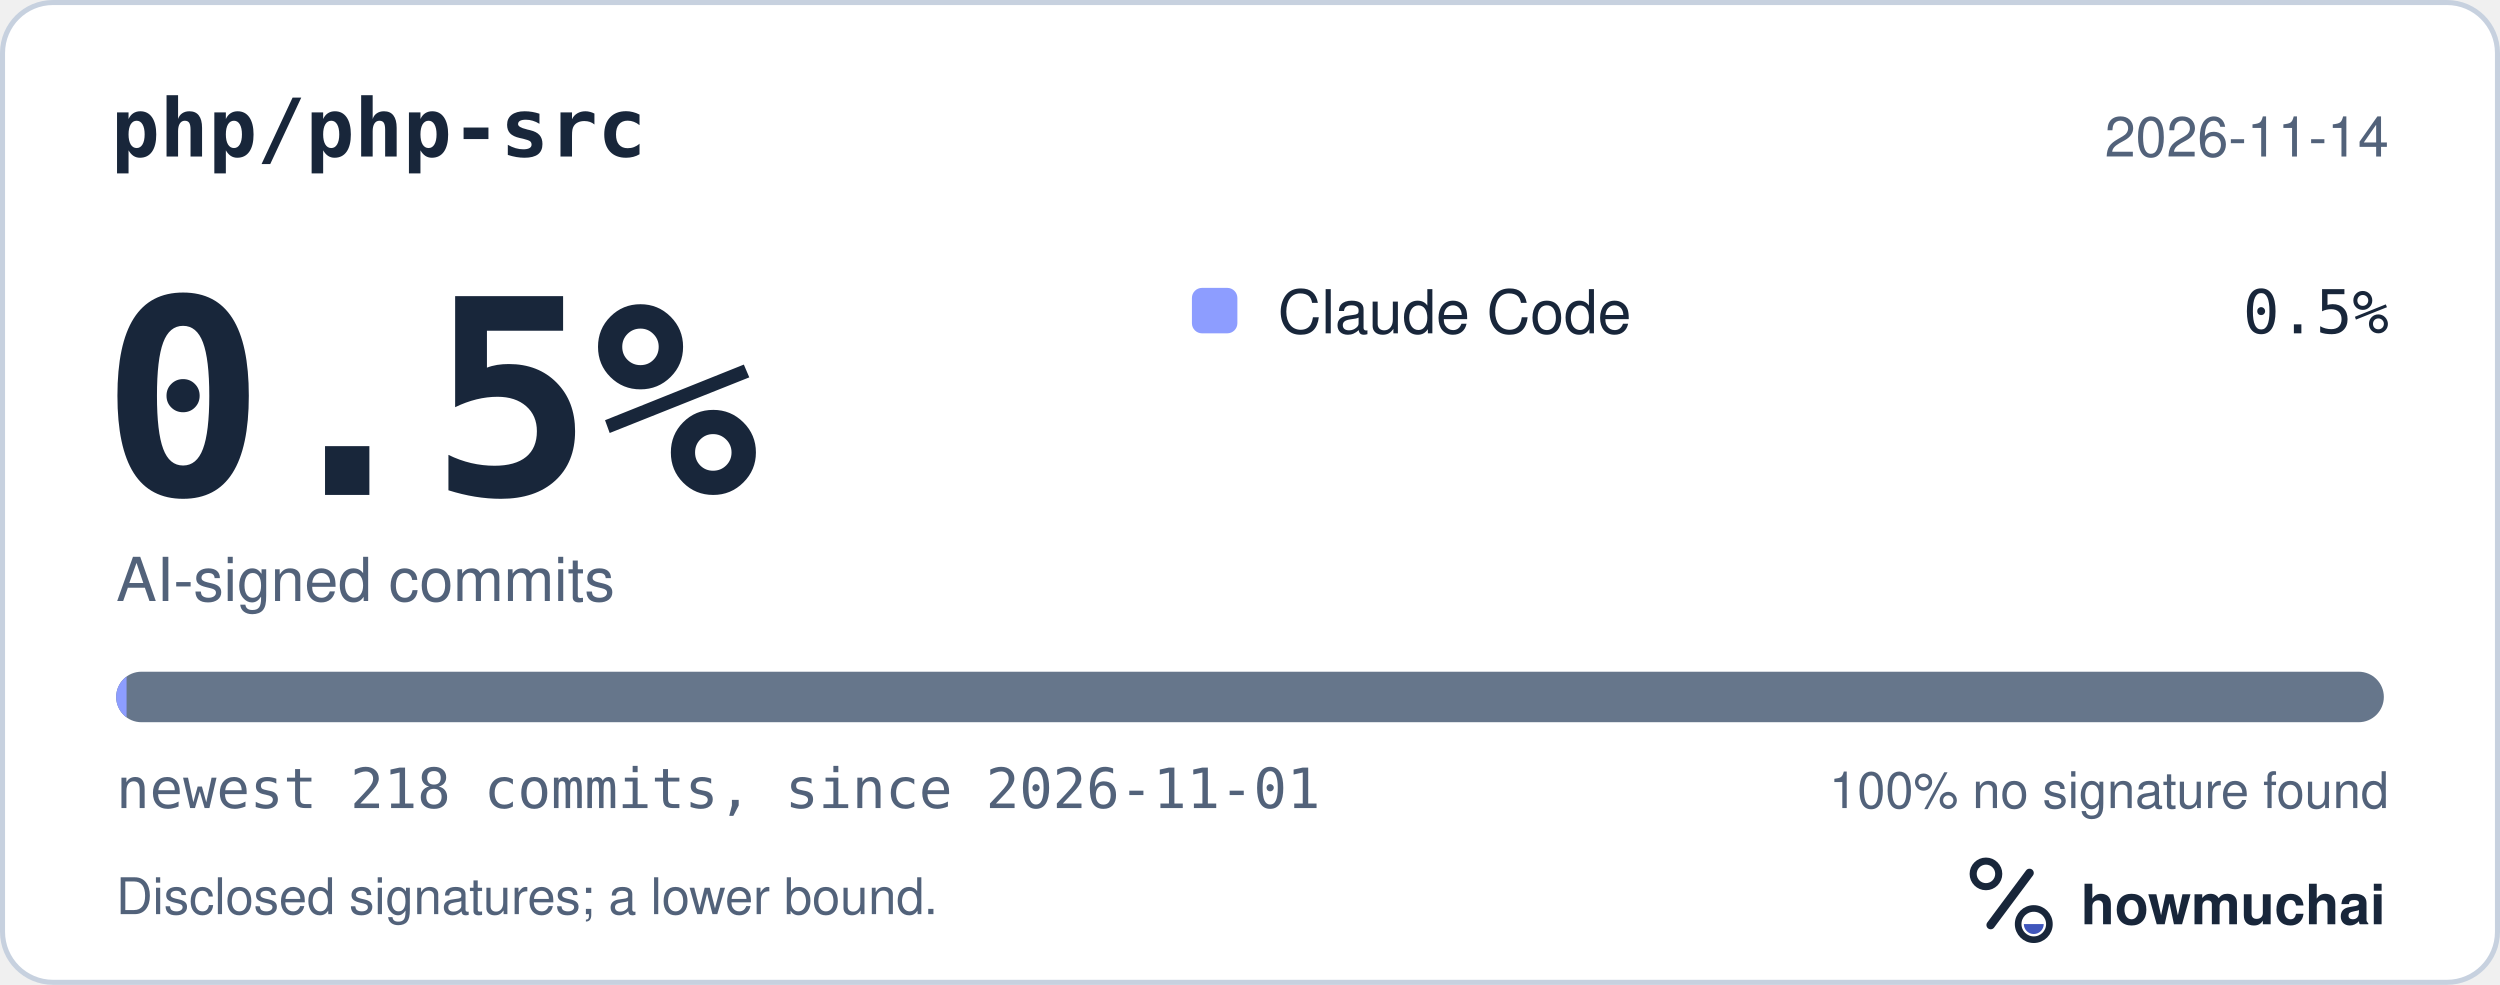
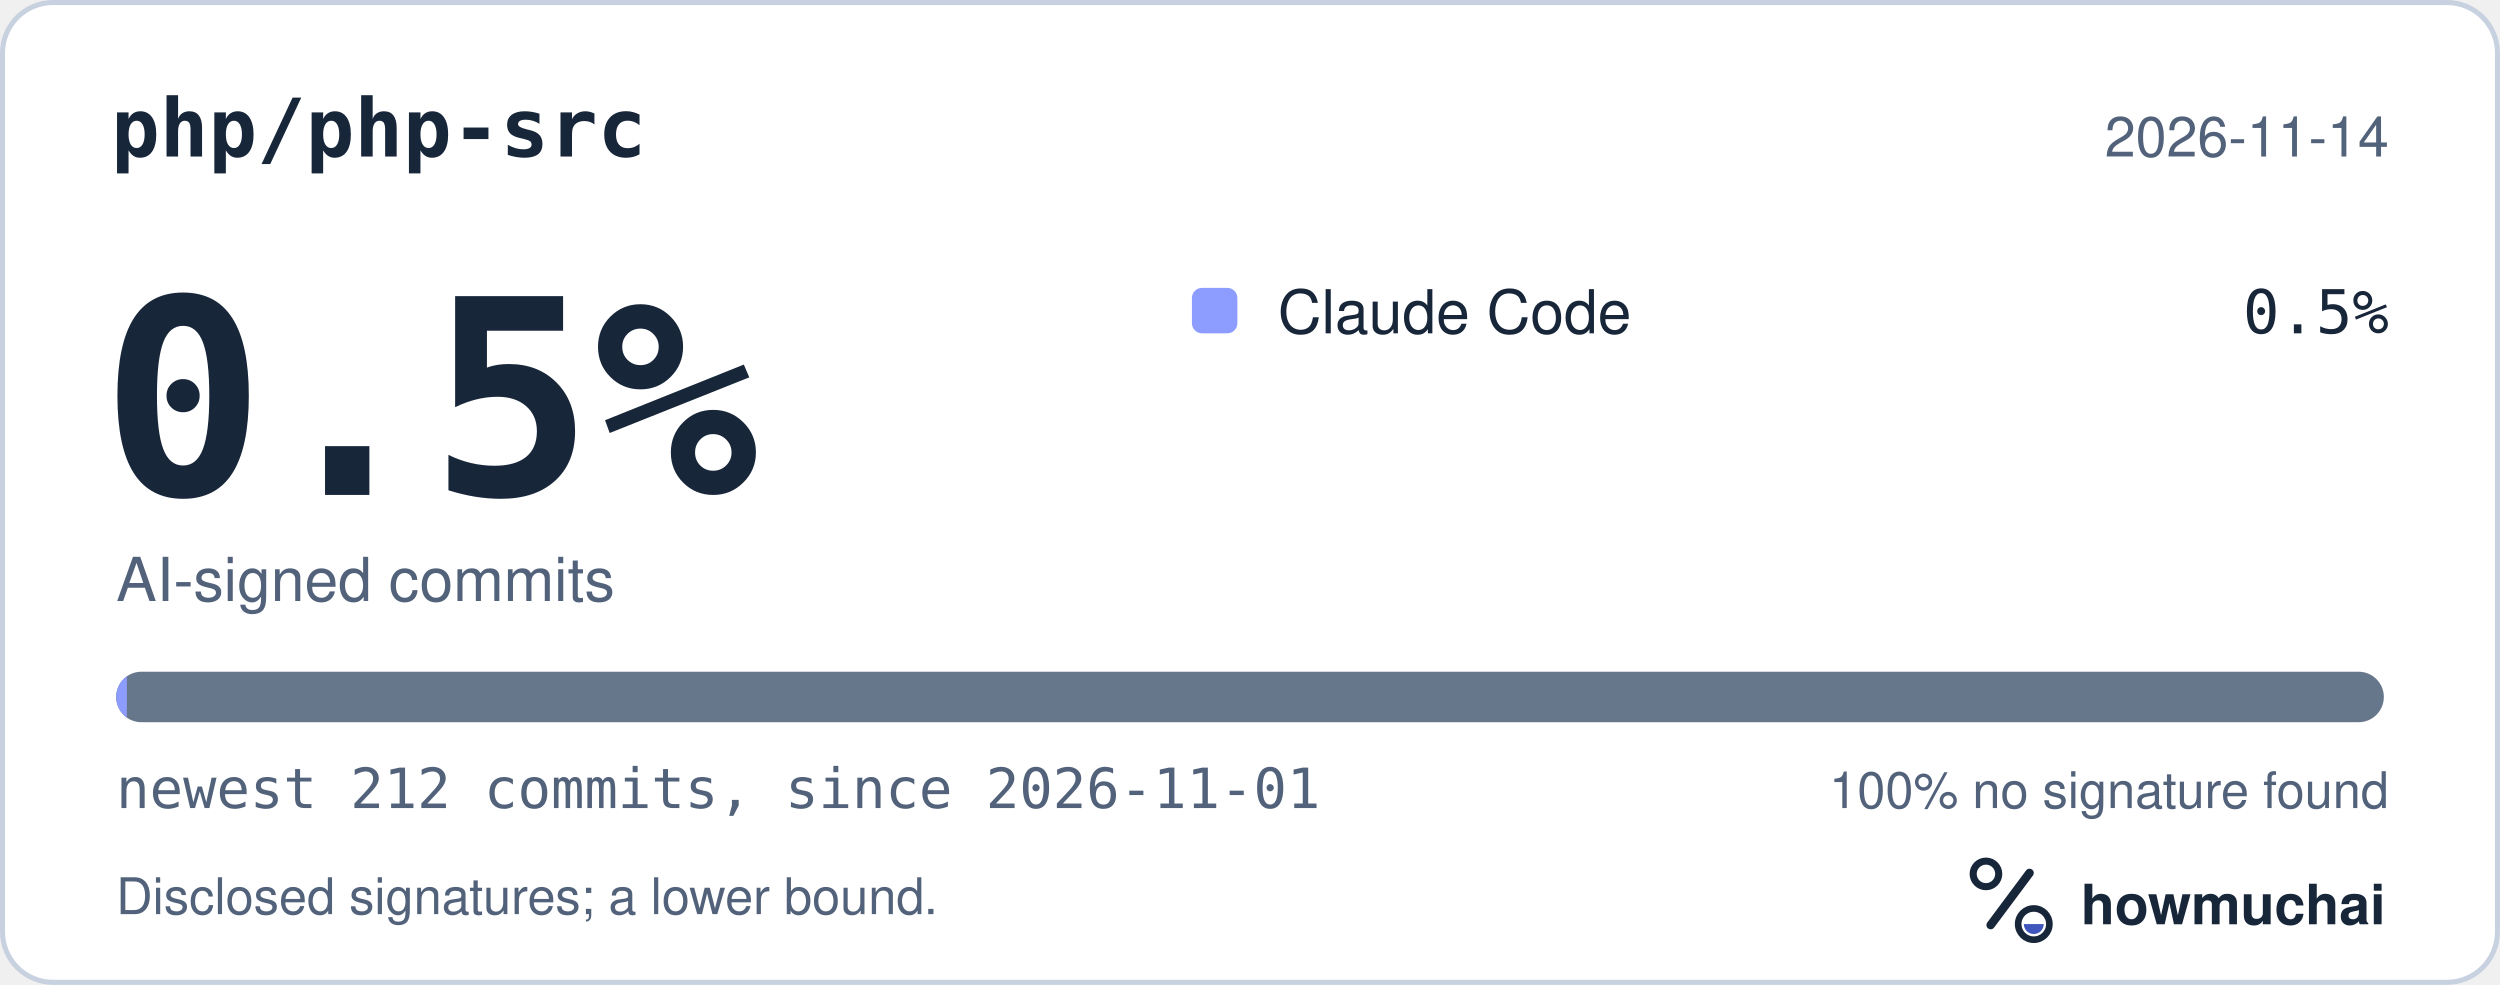
<svg xmlns="http://www.w3.org/2000/svg" width="495" height="195" viewBox="0 0 495 195" role="img" aria-labelledby="hm-t hm-d">
  <rect x="0.5" y="0.5" width="494" height="194" rx="10" fill="#FFFFFF" stroke="#C7D1DF" />
  <text x="22" y="31" fill="#18263A" font-family="ui-monospace, SF Mono, Menlo, Consolas, IBM Plex Mono, monospace" font-size="16" font-weight="600">php/php-src</text>
  <text x="473" y="31" fill="#52627A" font-family="-apple-system, BlinkMacSystemFont, Segoe UI, Helvetica, Arial, Fira Sans, sans-serif" font-size="11" text-anchor="end">2026-11-14</text>
  <text x="20" y="98" fill="#18263A" font-family="ui-monospace, SF Mono, Menlo, Consolas, IBM Plex Mono, monospace" font-size="54" font-weight="700">0.5%</text>
  <text x="23" y="119" fill="#52627A" font-family="-apple-system, BlinkMacSystemFont, Segoe UI, Helvetica, Arial, Fira Sans, sans-serif" font-size="12">AI-signed commits</text>
  <rect x="236" y="57" width="9" height="9" rx="2" fill="#8D9DFF" />
  <text x="253" y="66" fill="#18263A" font-family="-apple-system, BlinkMacSystemFont, Segoe UI, Helvetica, Arial, Fira Sans, sans-serif" font-size="12">Claude Code</text>
  <text x="473" y="66" fill="#18263A" font-family="ui-monospace, SF Mono, Menlo, Consolas, IBM Plex Mono, monospace" font-size="12" text-anchor="end">0.5%</text>
  <defs>
    <clipPath id="hm-bar">
      <rect x="23" y="133" width="449" height="10" rx="5" />
    </clipPath>
  </defs>
  <rect x="23" y="133" width="449" height="10" rx="5" fill="#66768B" />
  <g clip-path="url(#hm-bar)">
-     <rect x="23.00" y="133" width="2.06" height="10" fill="#8D9DFF" />
+     <rect x="23.00" y="133" width="2.12" height="10" fill="#8D9DFF" />
  </g>
-   <text x="23" y="160" fill="#52627A" font-family="ui-monospace, SF Mono, Menlo, Consolas, IBM Plex Mono, monospace" font-size="11">newest 218 commits, since 2026-11-01</text>
+   <text x="23" y="160" fill="#52627A" font-family="ui-monospace, SF Mono, Menlo, Consolas, IBM Plex Mono, monospace" font-size="11">newest 212 commits, since 2026-11-01</text>
  <text x="473" y="160" fill="#52627A" font-family="-apple-system, BlinkMacSystemFont, Segoe UI, Helvetica, Arial, Fira Sans, sans-serif" font-size="10" text-anchor="end">100% no signature found</text>
  <text x="23" y="181" fill="#52627A" font-family="-apple-system, BlinkMacSystemFont, Segoe UI, Helvetica, Arial, Fira Sans, sans-serif" font-size="10">Disclosed signatures; a lower bound.</text>
  <g transform="translate(386 166) scale(0.046875)">
    <circle cx="154" cy="150" r="54" fill="none" stroke="#18263A" stroke-width="30" />
    <path d="M174 366 338 146" fill="none" stroke="#18263A" stroke-width="36" stroke-linecap="round" />
    <circle cx="356" cy="362" r="66" fill="none" stroke="#18263A" stroke-width="28" />
    <path d="M314 362a42 42 0 0 0 84 0Z" fill="#4056BC" />
  </g>
  <text x="412" y="183" fill="#18263A" font-family="-apple-system, BlinkMacSystemFont, Segoe UI, Helvetica, Arial, Fira Sans, sans-serif" font-size="11" font-weight="650">howmuchai</text>
</svg>
